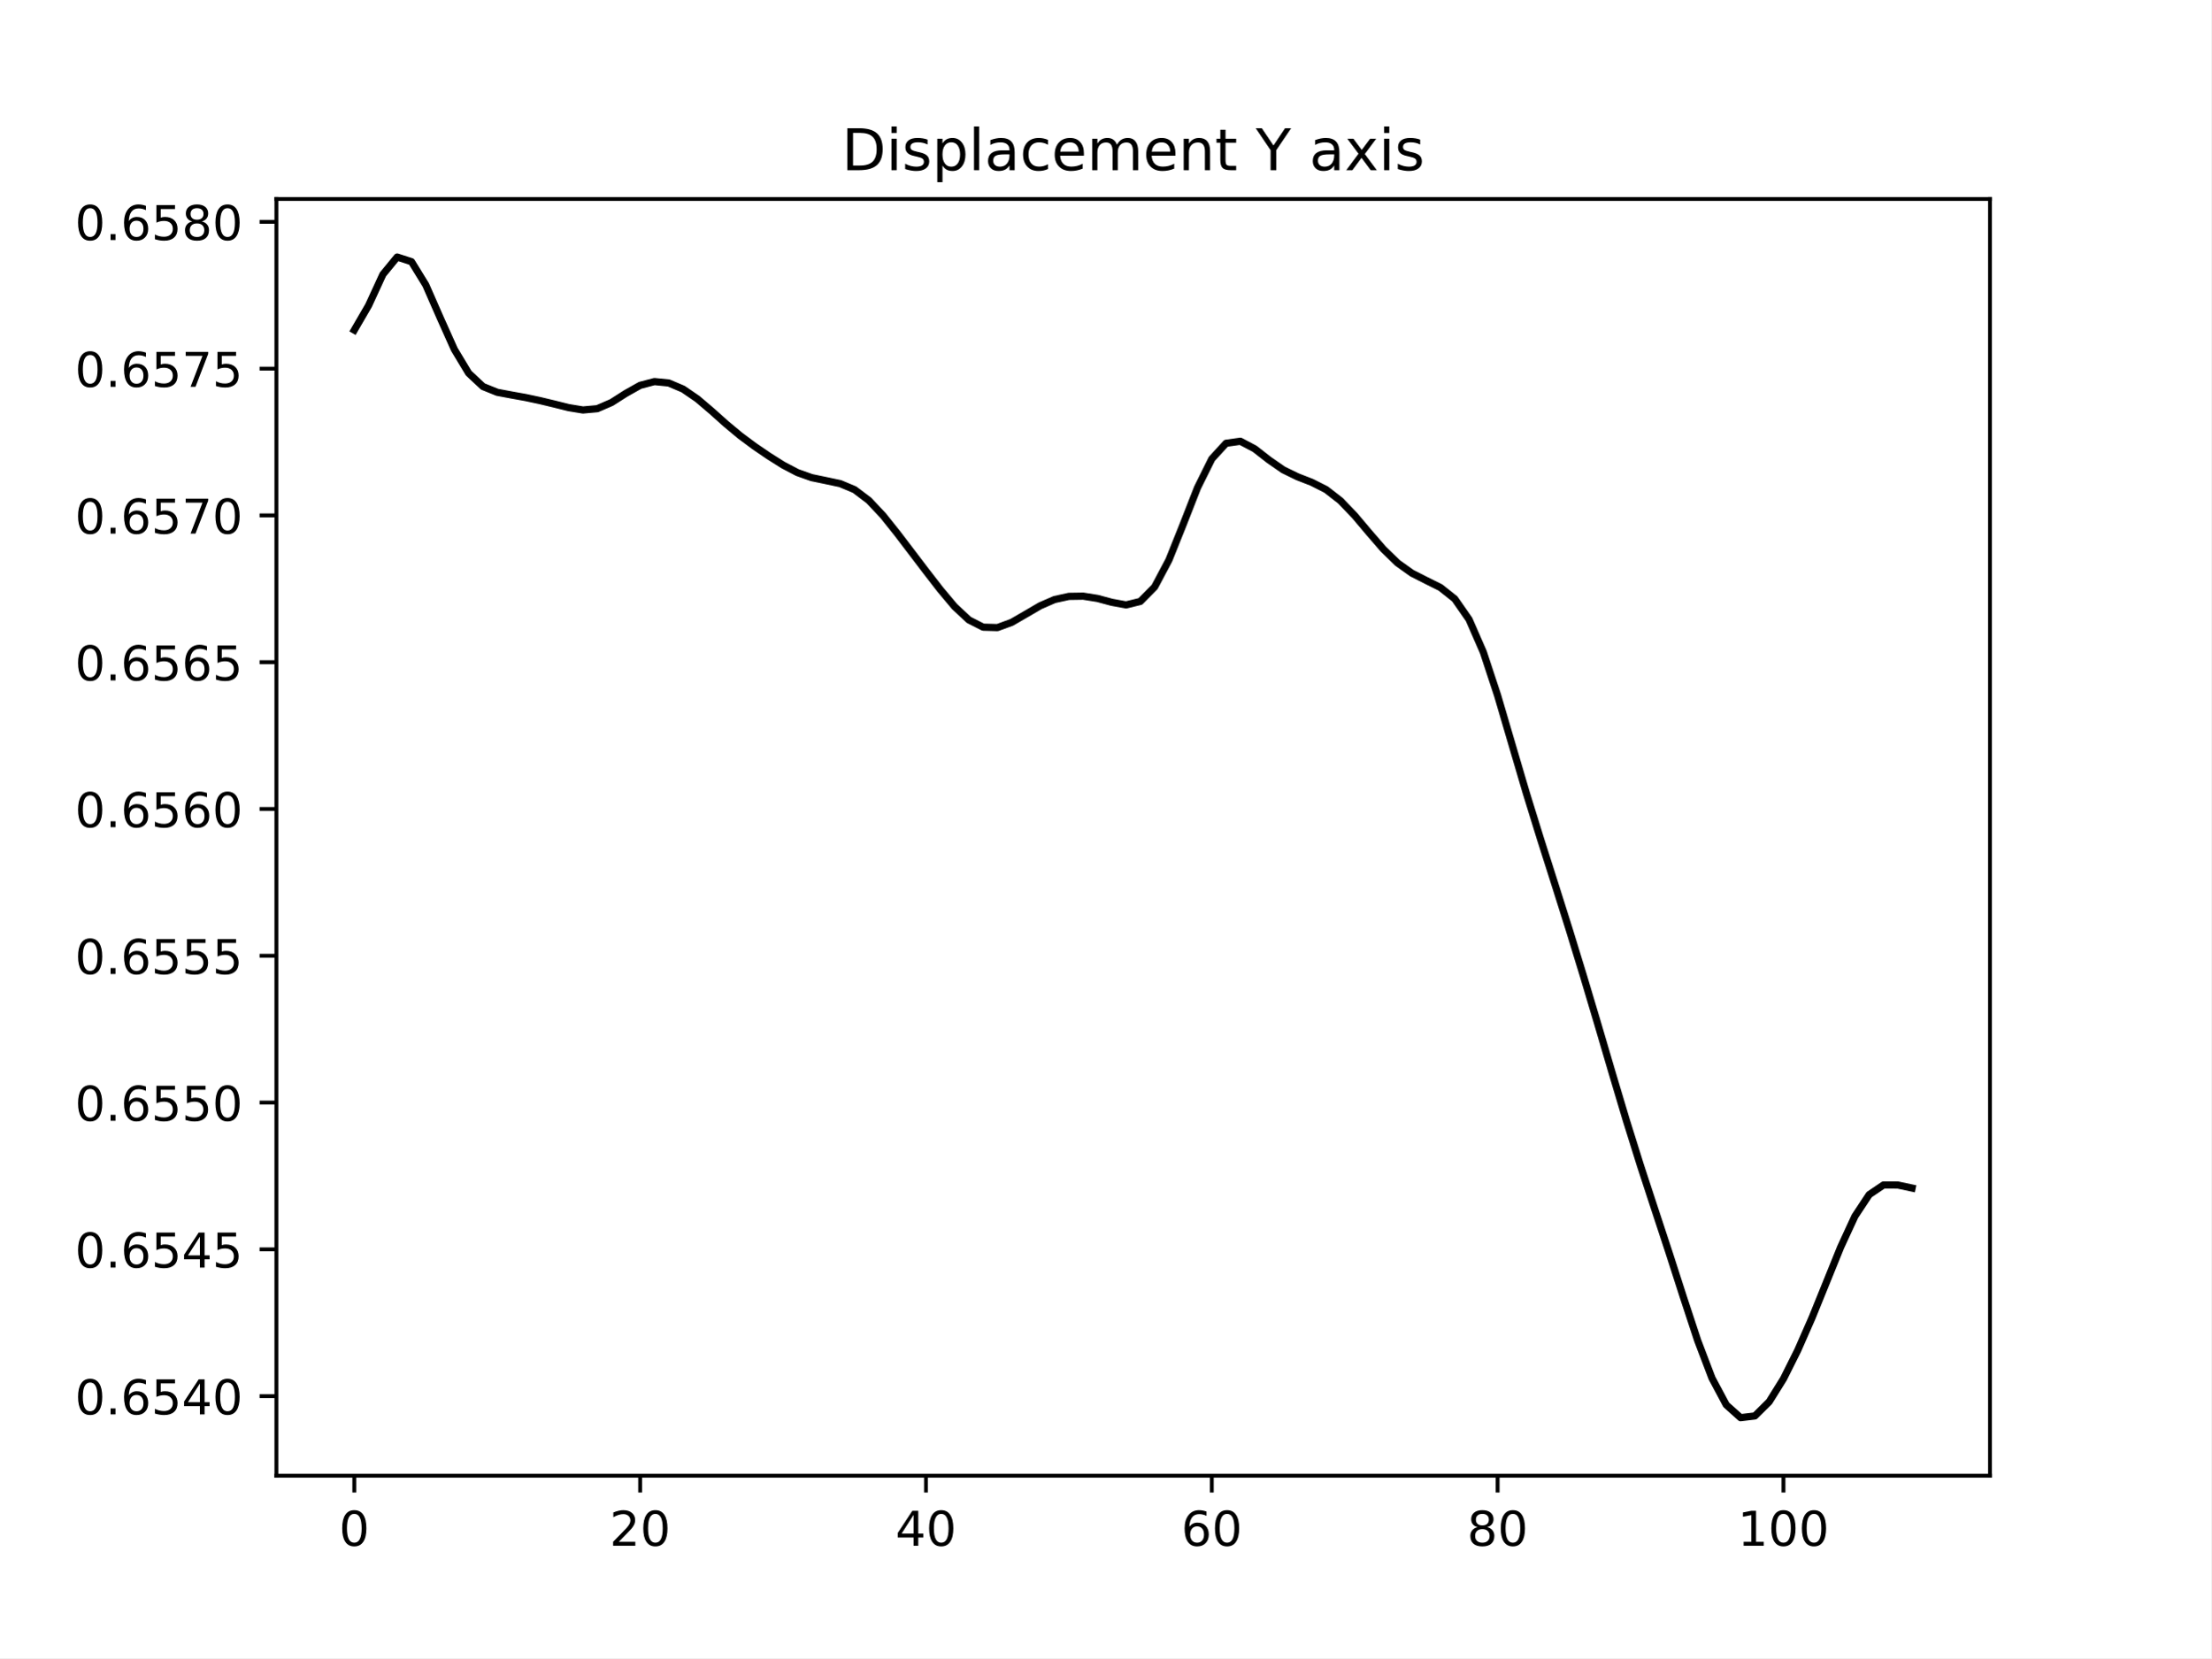
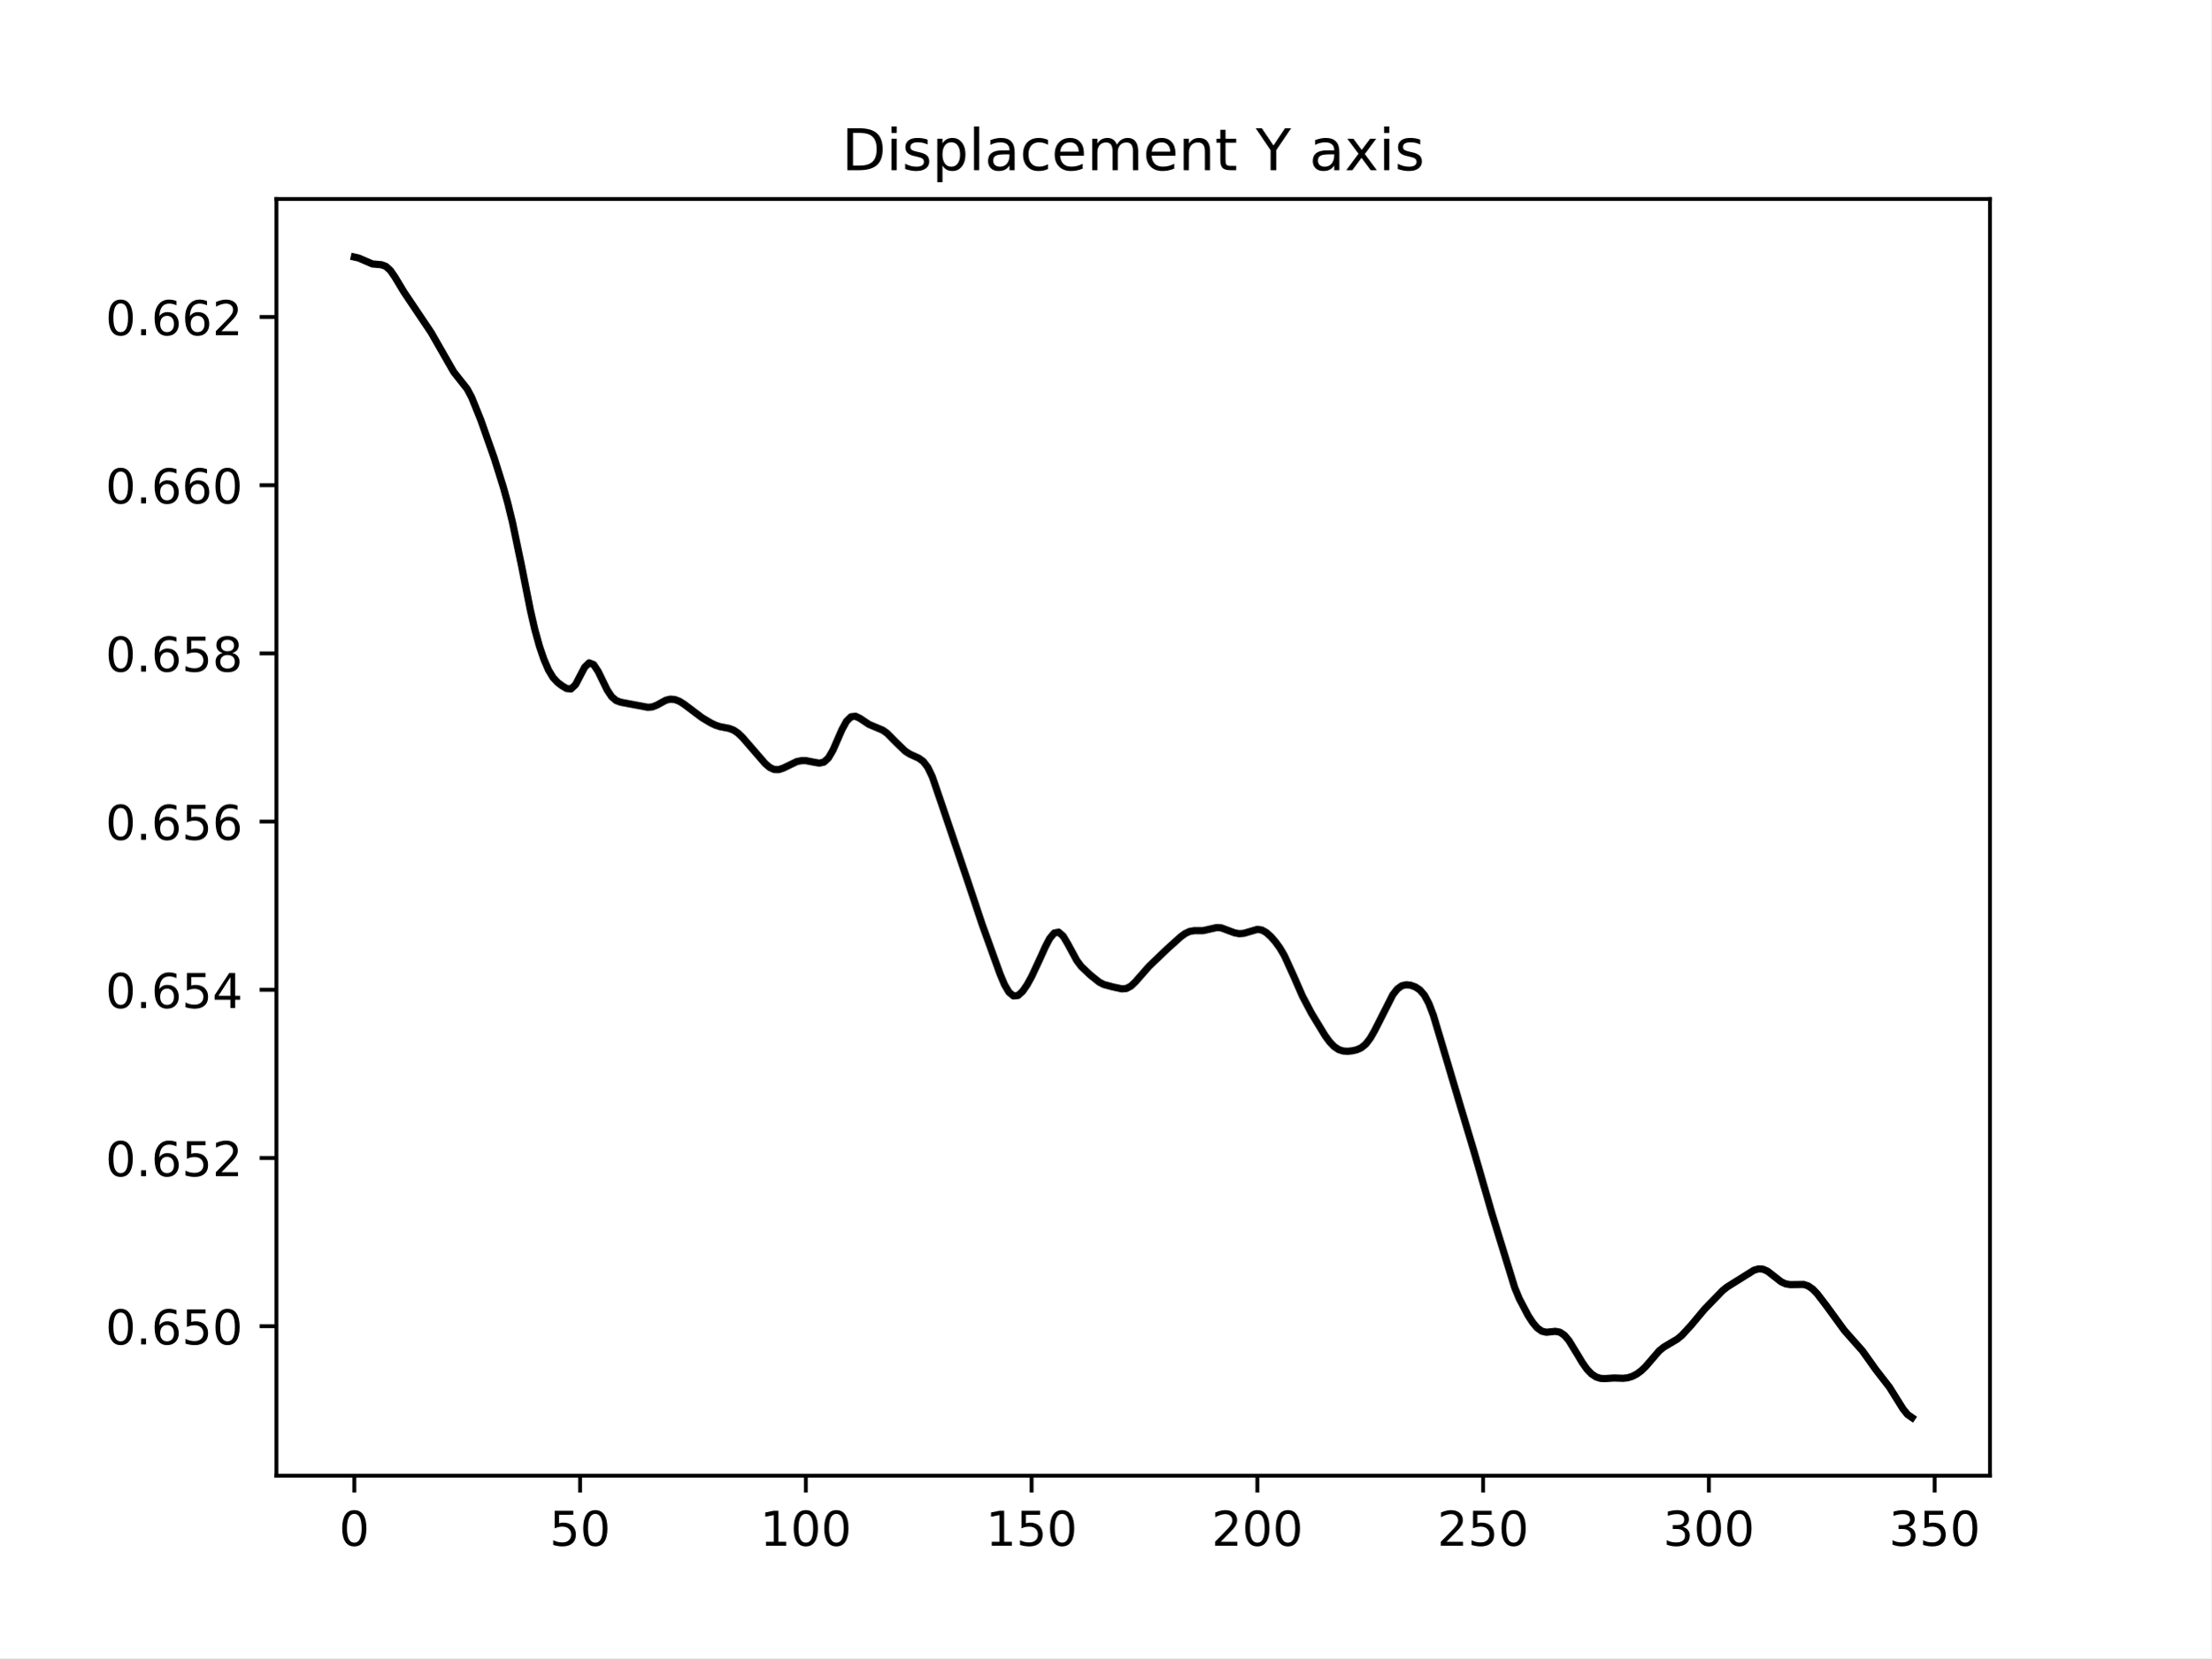
<svg xmlns="http://www.w3.org/2000/svg" xmlns:xlink="http://www.w3.org/1999/xlink" width="460.8pt" height="345.6pt" viewBox="0 0 460.8 345.6" version="1.1">
  <defs>
    <style type="text/css">*{stroke-linejoin: round; stroke-linecap: butt}</style>
  </defs>
  <g id="figure_1">
    <g id="patch_1">
      <path d="M 0 345.6  L 460.8 345.6  L 460.8 0  L 0 0  z " style="fill: #ffffff" />
    </g>
    <g id="axes_1">
      <g id="patch_2">
        <path d="M 57.6 307.584  L 414.72 307.584  L 414.72 41.472  L 57.6 41.472  z " style="fill: #ffffff" />
      </g>
      <g id="matplotlib.axis_1">
        <g id="xtick_1">
          <g id="line2d_1">
            <defs>
-               <path id="m09f5b707d1" d="M 0 0  L 0 3.5  " style="stroke: #000000; stroke-width: 0.8" />
+               <path id="mc97701e4cd" d="M 0 0  L 0 3.5  " style="stroke: #000000; stroke-width: 0.8" />
            </defs>
            <g>
-               <use xlink:href="#m09f5b707d1" x="73.833" y="307.584" style="stroke: #000000; stroke-width: 0.8" />
+               <use xlink:href="#mc97701e4cd" x="73.833" y="307.584" style="stroke: #000000; stroke-width: 0.8" />
            </g>
          </g>
          <g id="text_1">
            <g transform="translate(70.65148 322.1824) scale(0.1 -0.1)">
              <defs>
                <path id="DejaVuSans-30" d="M 2034 4250  Q 1547 4250 1301 3770  Q 1056 3291 1056 2328  Q 1056 1369 1301 889  Q 1547 409 2034 409  Q 2525 409 2770 889  Q 3016 1369 3016 2328  Q 3016 3291 2770 3770  Q 2525 4250 2034 4250  z M 2034 4750  Q 2819 4750 3233 4129  Q 3647 3509 3647 2328  Q 3647 1150 3233 529  Q 2819 -91 2034 -91  Q 1250 -91 836 529  Q 422 1150 422 2328  Q 422 3509 836 4129  Q 1250 4750 2034 4750  z " transform="scale(0.015625)" />
              </defs>
              <use xlink:href="#DejaVuSans-30" />
            </g>
          </g>
        </g>
        <g id="xtick_2">
          <g id="line2d_2">
            <g>
-               <use xlink:href="#m09f5b707d1" x="133.402" y="307.584" style="stroke: #000000; stroke-width: 0.8" />
+               <use xlink:href="#mc97701e4cd" x="120.884" y="307.584" style="stroke: #000000; stroke-width: 0.8" />
            </g>
          </g>
          <g id="text_2">
-             <g transform="translate(127.0399 322.1824) scale(0.1 -0.1)">
+             <g transform="translate(114.5216 322.1824) scale(0.1 -0.1)">
+               <defs>
+                 <path id="DejaVuSans-35" d="M 691 4666  L 3169 4666  L 3169 4134  L 1269 4134  L 1269 2991  Q 1406 3038 1543 3061  Q 1681 3084 1819 3084  Q 2600 3084 3056 2656  Q 3513 2228 3513 1497  Q 3513 744 3044 326  Q 2575 -91 1722 -91  Q 1428 -91 1123 -41  Q 819 9 494 109  L 494 744  Q 775 591 1075 516  Q 1375 441 1709 441  Q 2250 441 2565 725  Q 2881 1009 2881 1497  Q 2881 1984 2565 2268  Q 2250 2553 1709 2553  Q 1456 2553 1204 2497  Q 953 2441 691 2322  L 691 4666  z " transform="scale(0.015625)" />
+               </defs>
+               <use xlink:href="#DejaVuSans-35" />
+               <use xlink:href="#DejaVuSans-30" x="63.623" />
+             </g>
+           </g>
+         </g>
+         <g id="xtick_3">
+           <g id="line2d_3">
+             <g>
+               <use xlink:href="#mc97701e4cd" x="167.935" y="307.584" style="stroke: #000000; stroke-width: 0.8" />
+             </g>
+           </g>
+           <g id="text_3">
+             <g transform="translate(158.3917 322.1824) scale(0.1 -0.1)">
+               <defs>
+                 <path id="DejaVuSans-31" d="M 794 531  L 1825 531  L 1825 4091  L 703 3866  L 703 4441  L 1819 4666  L 2450 4666  L 2450 531  L 3481 531  L 3481 0  L 794 0  L 794 531  z " transform="scale(0.015625)" />
+               </defs>
+               <use xlink:href="#DejaVuSans-31" />
+               <use xlink:href="#DejaVuSans-30" x="63.623" />
+               <use xlink:href="#DejaVuSans-30" x="127.246" />
+             </g>
+           </g>
+         </g>
+         <g id="xtick_4">
+           <g id="line2d_4">
+             <g>
+               <use xlink:href="#mc97701e4cd" x="214.987" y="307.584" style="stroke: #000000; stroke-width: 0.8" />
+             </g>
+           </g>
+           <g id="text_4">
+             <g transform="translate(205.4431 322.1824) scale(0.1 -0.1)">
+               <use xlink:href="#DejaVuSans-31" />
+               <use xlink:href="#DejaVuSans-35" x="63.623" />
+               <use xlink:href="#DejaVuSans-30" x="127.246" />
+             </g>
+           </g>
+         </g>
+         <g id="xtick_5">
+           <g id="line2d_5">
+             <g>
+               <use xlink:href="#mc97701e4cd" x="262.038" y="307.584" style="stroke: #000000; stroke-width: 0.8" />
+             </g>
+           </g>
+           <g id="text_5">
+             <g transform="translate(252.4945 322.1824) scale(0.1 -0.1)">
              <defs>
                <path id="DejaVuSans-32" d="M 1228 531  L 3431 531  L 3431 0  L 469 0  L 469 531  Q 828 903 1448 1529  Q 2069 2156 2228 2338  Q 2531 2678 2651 2914  Q 2772 3150 2772 3378  Q 2772 3750 2511 3984  Q 2250 4219 1831 4219  Q 1534 4219 1204 4116  Q 875 4013 500 3803  L 500 4441  Q 881 4594 1212 4672  Q 1544 4750 1819 4750  Q 2544 4750 2975 4387  Q 3406 4025 3406 3419  Q 3406 3131 3298 2873  Q 3191 2616 2906 2266  Q 2828 2175 2409 1742  Q 1991 1309 1228 531  z " transform="scale(0.015625)" />
              </defs>
              <use xlink:href="#DejaVuSans-32" />
              <use xlink:href="#DejaVuSans-30" x="63.623" />
-             </g>
-           </g>
-         </g>
-         <g id="xtick_3">
-           <g id="line2d_3">
-             <g>
-               <use xlink:href="#m09f5b707d1" x="192.972" y="307.584" style="stroke: #000000; stroke-width: 0.8" />
-             </g>
-           </g>
-           <g id="text_3">
-             <g transform="translate(186.6095 322.1824) scale(0.1 -0.1)">
-               <defs>
-                 <path id="DejaVuSans-34" d="M 2419 4116  L 825 1625  L 2419 1625  L 2419 4116  z M 2253 4666  L 3047 4666  L 3047 1625  L 3713 1625  L 3713 1100  L 3047 1100  L 3047 0  L 2419 0  L 2419 1100  L 313 1100  L 313 1709  L 2253 4666  z " transform="scale(0.015625)" />
-               </defs>
-               <use xlink:href="#DejaVuSans-34" />
-               <use xlink:href="#DejaVuSans-30" x="63.623" />
-             </g>
-           </g>
-         </g>
-         <g id="xtick_4">
-           <g id="line2d_4">
-             <g>
-               <use xlink:href="#m09f5b707d1" x="252.542" y="307.584" style="stroke: #000000; stroke-width: 0.8" />
-             </g>
-           </g>
-           <g id="text_4">
-             <g transform="translate(246.1792 322.1824) scale(0.1 -0.1)">
-               <defs>
-                 <path id="DejaVuSans-36" d="M 2113 2584  Q 1688 2584 1439 2293  Q 1191 2003 1191 1497  Q 1191 994 1439 701  Q 1688 409 2113 409  Q 2538 409 2786 701  Q 3034 994 3034 1497  Q 3034 2003 2786 2293  Q 2538 2584 2113 2584  z M 3366 4563  L 3366 3988  Q 3128 4100 2886 4159  Q 2644 4219 2406 4219  Q 1781 4219 1451 3797  Q 1122 3375 1075 2522  Q 1259 2794 1537 2939  Q 1816 3084 2150 3084  Q 2853 3084 3261 2657  Q 3669 2231 3669 1497  Q 3669 778 3244 343  Q 2819 -91 2113 -91  Q 1303 -91 875 529  Q 447 1150 447 2328  Q 447 3434 972 4092  Q 1497 4750 2381 4750  Q 2619 4750 2861 4703  Q 3103 4656 3366 4563  z " transform="scale(0.015625)" />
-               </defs>
-               <use xlink:href="#DejaVuSans-36" />
-               <use xlink:href="#DejaVuSans-30" x="63.623" />
-             </g>
-           </g>
-         </g>
-         <g id="xtick_5">
-           <g id="line2d_5">
-             <g>
-               <use xlink:href="#m09f5b707d1" x="312.111" y="307.584" style="stroke: #000000; stroke-width: 0.8" />
-             </g>
-           </g>
-           <g id="text_5">
-             <g transform="translate(305.7488 322.1824) scale(0.1 -0.1)">
-               <defs>
-                 <path id="DejaVuSans-38" d="M 2034 2216  Q 1584 2216 1326 1975  Q 1069 1734 1069 1313  Q 1069 891 1326 650  Q 1584 409 2034 409  Q 2484 409 2743 651  Q 3003 894 3003 1313  Q 3003 1734 2745 1975  Q 2488 2216 2034 2216  z M 1403 2484  Q 997 2584 770 2862  Q 544 3141 544 3541  Q 544 4100 942 4425  Q 1341 4750 2034 4750  Q 2731 4750 3128 4425  Q 3525 4100 3525 3541  Q 3525 3141 3298 2862  Q 3072 2584 2669 2484  Q 3125 2378 3379 2068  Q 3634 1759 3634 1313  Q 3634 634 3220 271  Q 2806 -91 2034 -91  Q 1263 -91 848 271  Q 434 634 434 1313  Q 434 1759 690 2068  Q 947 2378 1403 2484  z M 1172 3481  Q 1172 3119 1398 2916  Q 1625 2713 2034 2713  Q 2441 2713 2670 2916  Q 2900 3119 2900 3481  Q 2900 3844 2670 4047  Q 2441 4250 2034 4250  Q 1625 4250 1398 4047  Q 1172 3844 1172 3481  z " transform="scale(0.015625)" />
-               </defs>
-               <use xlink:href="#DejaVuSans-38" />
-               <use xlink:href="#DejaVuSans-30" x="63.623" />
+               <use xlink:href="#DejaVuSans-30" x="127.246" />
            </g>
          </g>
        </g>
        <g id="xtick_6">
          <g id="line2d_6">
            <g>
-               <use xlink:href="#m09f5b707d1" x="371.681" y="307.584" style="stroke: #000000; stroke-width: 0.8" />
+               <use xlink:href="#mc97701e4cd" x="309.09" y="307.584" style="stroke: #000000; stroke-width: 0.8" />
            </g>
          </g>
          <g id="text_6">
-             <g transform="translate(362.1372 322.1824) scale(0.1 -0.1)">
-               <defs>
-                 <path id="DejaVuSans-31" d="M 794 531  L 1825 531  L 1825 4091  L 703 3866  L 703 4441  L 1819 4666  L 2450 4666  L 2450 531  L 3481 531  L 3481 0  L 794 0  L 794 531  z " transform="scale(0.015625)" />
-               </defs>
-               <use xlink:href="#DejaVuSans-31" />
+             <g transform="translate(299.5459 322.1824) scale(0.1 -0.1)">
+               <use xlink:href="#DejaVuSans-32" />
+               <use xlink:href="#DejaVuSans-35" x="63.623" />
+               <use xlink:href="#DejaVuSans-30" x="127.246" />
+             </g>
+           </g>
+         </g>
+         <g id="xtick_7">
+           <g id="line2d_7">
+             <g>
+               <use xlink:href="#mc97701e4cd" x="356.141" y="307.584" style="stroke: #000000; stroke-width: 0.8" />
+             </g>
+           </g>
+           <g id="text_7">
+             <g transform="translate(346.5973 322.1824) scale(0.1 -0.1)">
+               <defs>
+                 <path id="DejaVuSans-33" d="M 2597 2516  Q 3050 2419 3304 2112  Q 3559 1806 3559 1356  Q 3559 666 3084 287  Q 2609 -91 1734 -91  Q 1441 -91 1130 -33  Q 819 25 488 141  L 488 750  Q 750 597 1062 519  Q 1375 441 1716 441  Q 2309 441 2620 675  Q 2931 909 2931 1356  Q 2931 1769 2642 2001  Q 2353 2234 1838 2234  L 1294 2234  L 1294 2753  L 1863 2753  Q 2328 2753 2575 2939  Q 2822 3125 2822 3475  Q 2822 3834 2567 4026  Q 2313 4219 1838 4219  Q 1578 4219 1281 4162  Q 984 4106 628 3988  L 628 4550  Q 988 4650 1302 4700  Q 1616 4750 1894 4750  Q 2613 4750 3031 4423  Q 3450 4097 3450 3541  Q 3450 3153 3228 2886  Q 3006 2619 2597 2516  z " transform="scale(0.015625)" />
+               </defs>
+               <use xlink:href="#DejaVuSans-33" />
              <use xlink:href="#DejaVuSans-30" x="63.623" />
+               <use xlink:href="#DejaVuSans-30" x="127.246" />
+             </g>
+           </g>
+         </g>
+         <g id="xtick_8">
+           <g id="line2d_8">
+             <g>
+               <use xlink:href="#mc97701e4cd" x="403.192" y="307.584" style="stroke: #000000; stroke-width: 0.8" />
+             </g>
+           </g>
+           <g id="text_8">
+             <g transform="translate(393.6487 322.1824) scale(0.1 -0.1)">
+               <use xlink:href="#DejaVuSans-33" />
+               <use xlink:href="#DejaVuSans-35" x="63.623" />
              <use xlink:href="#DejaVuSans-30" x="127.246" />
            </g>
          </g>
        </g>
      </g>
      <g id="matplotlib.axis_2">
        <g id="ytick_1">
-           <g id="line2d_7">
+           <g id="line2d_9">
            <defs>
-               <path id="m1bfce7b94f" d="M 0 0  L -3.5 0  " style="stroke: #000000; stroke-width: 0.8" />
+               <path id="m766c1fd900" d="M 0 0  L -3.5 0  " style="stroke: #000000; stroke-width: 0.8" />
            </defs>
            <g>
-               <use xlink:href="#m1bfce7b94f" x="57.6" y="290.997" style="stroke: #000000; stroke-width: 0.8" />
-             </g>
-           </g>
-           <g id="text_7">
-             <g transform="translate(15.60938 294.7966) scale(0.1 -0.1)">
+               <use xlink:href="#m766c1fd900" x="57.6" y="276.424" style="stroke: #000000; stroke-width: 0.8" />
+             </g>
+           </g>
+           <g id="text_9">
+             <g transform="translate(21.97188 280.2233) scale(0.1 -0.1)">
              <defs>
                <path id="DejaVuSans-2e" d="M 684 794  L 1344 794  L 1344 0  L 684 0  L 684 794  z " transform="scale(0.015625)" />
-                 <path id="DejaVuSans-35" d="M 691 4666  L 3169 4666  L 3169 4134  L 1269 4134  L 1269 2991  Q 1406 3038 1543 3061  Q 1681 3084 1819 3084  Q 2600 3084 3056 2656  Q 3513 2228 3513 1497  Q 3513 744 3044 326  Q 2575 -91 1722 -91  Q 1428 -91 1123 -41  Q 819 9 494 109  L 494 744  Q 775 591 1075 516  Q 1375 441 1709 441  Q 2250 441 2565 725  Q 2881 1009 2881 1497  Q 2881 1984 2565 2268  Q 2250 2553 1709 2553  Q 1456 2553 1204 2497  Q 953 2441 691 2322  L 691 4666  z " transform="scale(0.015625)" />
+                 <path id="DejaVuSans-36" d="M 2113 2584  Q 1688 2584 1439 2293  Q 1191 2003 1191 1497  Q 1191 994 1439 701  Q 1688 409 2113 409  Q 2538 409 2786 701  Q 3034 994 3034 1497  Q 3034 2003 2786 2293  Q 2538 2584 2113 2584  z M 3366 4563  L 3366 3988  Q 3128 4100 2886 4159  Q 2644 4219 2406 4219  Q 1781 4219 1451 3797  Q 1122 3375 1075 2522  Q 1259 2794 1537 2939  Q 1816 3084 2150 3084  Q 2853 3084 3261 2657  Q 3669 2231 3669 1497  Q 3669 778 3244 343  Q 2819 -91 2113 -91  Q 1303 -91 875 529  Q 447 1150 447 2328  Q 447 3434 972 4092  Q 1497 4750 2381 4750  Q 2619 4750 2861 4703  Q 3103 4656 3366 4563  z " transform="scale(0.015625)" />
+               </defs>
+               <use xlink:href="#DejaVuSans-30" />
+               <use xlink:href="#DejaVuSans-2e" x="63.623" />
+               <use xlink:href="#DejaVuSans-36" x="95.41" />
+               <use xlink:href="#DejaVuSans-35" x="159.033" />
+               <use xlink:href="#DejaVuSans-30" x="222.656" />
+             </g>
+           </g>
+         </g>
+         <g id="ytick_2">
+           <g id="line2d_10">
+             <g>
+               <use xlink:href="#m766c1fd900" x="57.6" y="241.364" style="stroke: #000000; stroke-width: 0.8" />
+             </g>
+           </g>
+           <g id="text_10">
+             <g transform="translate(21.97188 245.163) scale(0.1 -0.1)">
+               <use xlink:href="#DejaVuSans-30" />
+               <use xlink:href="#DejaVuSans-2e" x="63.623" />
+               <use xlink:href="#DejaVuSans-36" x="95.41" />
+               <use xlink:href="#DejaVuSans-35" x="159.033" />
+               <use xlink:href="#DejaVuSans-32" x="222.656" />
+             </g>
+           </g>
+         </g>
+         <g id="ytick_3">
+           <g id="line2d_11">
+             <g>
+               <use xlink:href="#m766c1fd900" x="57.6" y="206.303" style="stroke: #000000; stroke-width: 0.8" />
+             </g>
+           </g>
+           <g id="text_11">
+             <g transform="translate(21.97188 210.1027) scale(0.1 -0.1)">
+               <defs>
+                 <path id="DejaVuSans-34" d="M 2419 4116  L 825 1625  L 2419 1625  L 2419 4116  z M 2253 4666  L 3047 4666  L 3047 1625  L 3713 1625  L 3713 1100  L 3047 1100  L 3047 0  L 2419 0  L 2419 1100  L 313 1100  L 313 1709  L 2253 4666  z " transform="scale(0.015625)" />
              </defs>
              <use xlink:href="#DejaVuSans-30" />
              <use xlink:href="#DejaVuSans-2e" x="63.623" />
              <use xlink:href="#DejaVuSans-36" x="95.41" />
              <use xlink:href="#DejaVuSans-35" x="159.033" />
              <use xlink:href="#DejaVuSans-34" x="222.656" />
-               <use xlink:href="#DejaVuSans-30" x="286.279" />
-             </g>
-           </g>
-         </g>
-         <g id="ytick_2">
-           <g id="line2d_8">
-             <g>
-               <use xlink:href="#m1bfce7b94f" x="57.6" y="260.401" style="stroke: #000000; stroke-width: 0.8" />
-             </g>
-           </g>
-           <g id="text_8">
-             <g transform="translate(15.60938 264.2007) scale(0.1 -0.1)">
-               <use xlink:href="#DejaVuSans-30" />
-               <use xlink:href="#DejaVuSans-2e" x="63.623" />
-               <use xlink:href="#DejaVuSans-36" x="95.41" />
-               <use xlink:href="#DejaVuSans-35" x="159.033" />
-               <use xlink:href="#DejaVuSans-34" x="222.656" />
-               <use xlink:href="#DejaVuSans-35" x="286.279" />
-             </g>
-           </g>
-         </g>
-         <g id="ytick_3">
-           <g id="line2d_9">
-             <g>
-               <use xlink:href="#m1bfce7b94f" x="57.6" y="229.805" style="stroke: #000000; stroke-width: 0.8" />
-             </g>
-           </g>
-           <g id="text_9">
-             <g transform="translate(15.60938 233.6047) scale(0.1 -0.1)">
-               <use xlink:href="#DejaVuSans-30" />
-               <use xlink:href="#DejaVuSans-2e" x="63.623" />
-               <use xlink:href="#DejaVuSans-36" x="95.41" />
-               <use xlink:href="#DejaVuSans-35" x="159.033" />
-               <use xlink:href="#DejaVuSans-35" x="222.656" />
-               <use xlink:href="#DejaVuSans-30" x="286.279" />
            </g>
          </g>
        </g>
        <g id="ytick_4">
-           <g id="line2d_10">
-             <g>
-               <use xlink:href="#m1bfce7b94f" x="57.6" y="199.21" style="stroke: #000000; stroke-width: 0.8" />
-             </g>
-           </g>
-           <g id="text_10">
-             <g transform="translate(15.60938 203.0087) scale(0.1 -0.1)">
-               <use xlink:href="#DejaVuSans-30" />
-               <use xlink:href="#DejaVuSans-2e" x="63.623" />
-               <use xlink:href="#DejaVuSans-36" x="95.41" />
-               <use xlink:href="#DejaVuSans-35" x="159.033" />
-               <use xlink:href="#DejaVuSans-35" x="222.656" />
-               <use xlink:href="#DejaVuSans-35" x="286.279" />
+           <g id="line2d_12">
+             <g>
+               <use xlink:href="#m766c1fd900" x="57.6" y="171.243" style="stroke: #000000; stroke-width: 0.8" />
+             </g>
+           </g>
+           <g id="text_12">
+             <g transform="translate(21.97188 175.0424) scale(0.1 -0.1)">
+               <use xlink:href="#DejaVuSans-30" />
+               <use xlink:href="#DejaVuSans-2e" x="63.623" />
+               <use xlink:href="#DejaVuSans-36" x="95.41" />
+               <use xlink:href="#DejaVuSans-35" x="159.033" />
+               <use xlink:href="#DejaVuSans-36" x="222.656" />
            </g>
          </g>
        </g>
        <g id="ytick_5">
-           <g id="line2d_11">
-             <g>
-               <use xlink:href="#m1bfce7b94f" x="57.6" y="168.614" style="stroke: #000000; stroke-width: 0.8" />
-             </g>
-           </g>
-           <g id="text_11">
-             <g transform="translate(15.60938 172.4128) scale(0.1 -0.1)">
-               <use xlink:href="#DejaVuSans-30" />
-               <use xlink:href="#DejaVuSans-2e" x="63.623" />
-               <use xlink:href="#DejaVuSans-36" x="95.41" />
-               <use xlink:href="#DejaVuSans-35" x="159.033" />
-               <use xlink:href="#DejaVuSans-36" x="222.656" />
-               <use xlink:href="#DejaVuSans-30" x="286.279" />
+           <g id="line2d_13">
+             <g>
+               <use xlink:href="#m766c1fd900" x="57.6" y="136.183" style="stroke: #000000; stroke-width: 0.8" />
+             </g>
+           </g>
+           <g id="text_13">
+             <g transform="translate(21.97188 139.9821) scale(0.1 -0.1)">
+               <defs>
+                 <path id="DejaVuSans-38" d="M 2034 2216  Q 1584 2216 1326 1975  Q 1069 1734 1069 1313  Q 1069 891 1326 650  Q 1584 409 2034 409  Q 2484 409 2743 651  Q 3003 894 3003 1313  Q 3003 1734 2745 1975  Q 2488 2216 2034 2216  z M 1403 2484  Q 997 2584 770 2862  Q 544 3141 544 3541  Q 544 4100 942 4425  Q 1341 4750 2034 4750  Q 2731 4750 3128 4425  Q 3525 4100 3525 3541  Q 3525 3141 3298 2862  Q 3072 2584 2669 2484  Q 3125 2378 3379 2068  Q 3634 1759 3634 1313  Q 3634 634 3220 271  Q 2806 -91 2034 -91  Q 1263 -91 848 271  Q 434 634 434 1313  Q 434 1759 690 2068  Q 947 2378 1403 2484  z M 1172 3481  Q 1172 3119 1398 2916  Q 1625 2713 2034 2713  Q 2441 2713 2670 2916  Q 2900 3119 2900 3481  Q 2900 3844 2670 4047  Q 2441 4250 2034 4250  Q 1625 4250 1398 4047  Q 1172 3844 1172 3481  z " transform="scale(0.015625)" />
+               </defs>
+               <use xlink:href="#DejaVuSans-30" />
+               <use xlink:href="#DejaVuSans-2e" x="63.623" />
+               <use xlink:href="#DejaVuSans-36" x="95.41" />
+               <use xlink:href="#DejaVuSans-35" x="159.033" />
+               <use xlink:href="#DejaVuSans-38" x="222.656" />
            </g>
          </g>
        </g>
        <g id="ytick_6">
-           <g id="line2d_12">
-             <g>
-               <use xlink:href="#m1bfce7b94f" x="57.6" y="138.018" style="stroke: #000000; stroke-width: 0.8" />
-             </g>
-           </g>
-           <g id="text_12">
-             <g transform="translate(15.60938 141.8168) scale(0.1 -0.1)">
-               <use xlink:href="#DejaVuSans-30" />
-               <use xlink:href="#DejaVuSans-2e" x="63.623" />
-               <use xlink:href="#DejaVuSans-36" x="95.41" />
-               <use xlink:href="#DejaVuSans-35" x="159.033" />
-               <use xlink:href="#DejaVuSans-36" x="222.656" />
-               <use xlink:href="#DejaVuSans-35" x="286.279" />
+           <g id="line2d_14">
+             <g>
+               <use xlink:href="#m766c1fd900" x="57.6" y="101.123" style="stroke: #000000; stroke-width: 0.8" />
+             </g>
+           </g>
+           <g id="text_14">
+             <g transform="translate(21.97188 104.9218) scale(0.1 -0.1)">
+               <use xlink:href="#DejaVuSans-30" />
+               <use xlink:href="#DejaVuSans-2e" x="63.623" />
+               <use xlink:href="#DejaVuSans-36" x="95.41" />
+               <use xlink:href="#DejaVuSans-36" x="159.033" />
+               <use xlink:href="#DejaVuSans-30" x="222.656" />
            </g>
          </g>
        </g>
        <g id="ytick_7">
-           <g id="line2d_13">
-             <g>
-               <use xlink:href="#m1bfce7b94f" x="57.6" y="107.422" style="stroke: #000000; stroke-width: 0.8" />
-             </g>
-           </g>
-           <g id="text_13">
-             <g transform="translate(15.60938 111.2208) scale(0.1 -0.1)">
-               <defs>
-                 <path id="DejaVuSans-37" d="M 525 4666  L 3525 4666  L 3525 4397  L 1831 0  L 1172 0  L 2766 4134  L 525 4134  L 525 4666  z " transform="scale(0.015625)" />
-               </defs>
-               <use xlink:href="#DejaVuSans-30" />
-               <use xlink:href="#DejaVuSans-2e" x="63.623" />
-               <use xlink:href="#DejaVuSans-36" x="95.41" />
-               <use xlink:href="#DejaVuSans-35" x="159.033" />
-               <use xlink:href="#DejaVuSans-37" x="222.656" />
-               <use xlink:href="#DejaVuSans-30" x="286.279" />
-             </g>
-           </g>
-         </g>
-         <g id="ytick_8">
-           <g id="line2d_14">
-             <g>
-               <use xlink:href="#m1bfce7b94f" x="57.6" y="76.826" style="stroke: #000000; stroke-width: 0.8" />
-             </g>
-           </g>
-           <g id="text_14">
-             <g transform="translate(15.60938 80.62487) scale(0.1 -0.1)">
-               <use xlink:href="#DejaVuSans-30" />
-               <use xlink:href="#DejaVuSans-2e" x="63.623" />
-               <use xlink:href="#DejaVuSans-36" x="95.41" />
-               <use xlink:href="#DejaVuSans-35" x="159.033" />
-               <use xlink:href="#DejaVuSans-37" x="222.656" />
-               <use xlink:href="#DejaVuSans-35" x="286.279" />
-             </g>
-           </g>
-         </g>
-         <g id="ytick_9">
          <g id="line2d_15">
            <g>
-               <use xlink:href="#m1bfce7b94f" x="57.6" y="46.23" style="stroke: #000000; stroke-width: 0.8" />
+               <use xlink:href="#m766c1fd900" x="57.6" y="66.062" style="stroke: #000000; stroke-width: 0.8" />
            </g>
          </g>
          <g id="text_15">
-             <g transform="translate(15.60938 50.0289) scale(0.1 -0.1)">
-               <use xlink:href="#DejaVuSans-30" />
-               <use xlink:href="#DejaVuSans-2e" x="63.623" />
-               <use xlink:href="#DejaVuSans-36" x="95.41" />
-               <use xlink:href="#DejaVuSans-35" x="159.033" />
-               <use xlink:href="#DejaVuSans-38" x="222.656" />
-               <use xlink:href="#DejaVuSans-30" x="286.279" />
+             <g transform="translate(21.97188 69.86146) scale(0.1 -0.1)">
+               <use xlink:href="#DejaVuSans-30" />
+               <use xlink:href="#DejaVuSans-2e" x="63.623" />
+               <use xlink:href="#DejaVuSans-36" x="95.41" />
+               <use xlink:href="#DejaVuSans-36" x="159.033" />
+               <use xlink:href="#DejaVuSans-32" x="222.656" />
            </g>
          </g>
        </g>
      </g>
      <g id="line2d_16">
-         <path d="M 73.833 68.79  L 76.811 63.664  L 79.79 57.197  L 82.768 53.568  L 85.747 54.539  L 88.725 59.386  L 91.704 66.18  L 94.682 72.825  L 97.661 77.773  L 100.639 80.558  L 103.618 81.76  L 106.596 82.324  L 109.575 82.86  L 112.553 83.498  L 115.531 84.213  L 118.51 84.957  L 121.488 85.451  L 124.467 85.18  L 127.445 83.89  L 130.424 81.991  L 133.402 80.316  L 136.381 79.526  L 139.359 79.819  L 142.338 81.086  L 145.316 83.123  L 148.295 85.658  L 151.273 88.323  L 154.252 90.804  L 157.23 93.016  L 160.209 95.047  L 163.187 96.924  L 166.166 98.488  L 169.144 99.548  L 172.123 100.168  L 175.101 100.799  L 178.08 102.05  L 181.058 104.294  L 184.037 107.464  L 187.015 111.193  L 189.994 115.108  L 192.972 119.025  L 195.95 122.872  L 198.929 126.425  L 201.907 129.204  L 204.886 130.722  L 207.864 130.808  L 210.843 129.713  L 213.821 127.988  L 216.8 126.249  L 219.778 124.959  L 222.757 124.304  L 225.735 124.256  L 228.714 124.729  L 231.692 125.531  L 234.671 126.081  L 237.649 125.354  L 240.628 122.337  L 243.606 116.721  L 246.585 109.28  L 249.563 101.655  L 252.542 95.642  L 255.52 92.388  L 258.499 91.97  L 261.477 93.539  L 264.456 95.86  L 267.434 97.925  L 270.413 99.374  L 273.391 100.533  L 276.37 102.044  L 279.348 104.357  L 282.326 107.466  L 285.305 110.997  L 288.283 114.441  L 291.262 117.338  L 294.24 119.463  L 297.219 120.977  L 300.197 122.457  L 303.176 124.823  L 306.154 129.108  L 309.133 135.929  L 312.111 144.97  L 315.09 155.114  L 318.068 165.232  L 321.047 174.866  L 324.025 184.22  L 327.004 193.662  L 329.982 203.375  L 332.961 213.36  L 335.939 223.487  L 338.918 233.466  L 341.896 242.99  L 344.875 252.082  L 347.853 261.134  L 350.832 270.39  L 353.81 279.427  L 356.789 287.25  L 359.767 292.823  L 362.745 295.488  L 365.724 295.127  L 368.702 292.175  L 371.681 287.39  L 374.659 281.436  L 377.638 274.658  L 380.616 267.316  L 383.595 259.957  L 386.573 253.505  L 389.552 248.995  L 392.53 246.985  L 395.509 246.997  L 398.487 247.632  " clip-path="url(#pa9e843593a)" style="fill: none; stroke: #000000; stroke-width: 1.5; stroke-linecap: square" />
+         <path d="M 73.833 53.568  L 74.774 53.785  L 77.597 55.006  L 79.479 55.174  L 80.42 55.513  L 81.361 56.381  L 82.302 57.748  L 84.184 60.875  L 89.83 69.277  L 94.535 77.494  L 97.358 81.075  L 98.299 82.849  L 100.182 87.507  L 103.005 95.517  L 104.887 101.524  L 105.828 104.923  L 106.769 108.754  L 108.651 117.759  L 110.533 127.218  L 111.474 131.3  L 112.415 134.693  L 113.356 137.45  L 114.297 139.631  L 115.238 141.204  L 116.179 142.217  L 117.12 142.93  L 118.061 143.496  L 119.002 143.585  L 119.943 142.693  L 121.825 139.086  L 122.766 138.16  L 123.707 138.517  L 124.648 139.939  L 126.53 143.801  L 127.471 145.219  L 128.412 146.017  L 129.353 146.361  L 135 147.419  L 135.941 147.341  L 136.882 146.972  L 138.764 145.948  L 139.705 145.722  L 140.646 145.806  L 141.587 146.168  L 142.528 146.752  L 146.292 149.586  L 148.174 150.706  L 149.115 151.154  L 150.056 151.457  L 151.938 151.816  L 152.879 152.174  L 153.82 152.817  L 154.761 153.725  L 159.466 159.157  L 160.407 159.953  L 161.348 160.388  L 162.289 160.413  L 163.23 160.099  L 166.053 158.737  L 166.994 158.549  L 167.935 158.536  L 169.818 158.901  L 170.759 159.058  L 171.7 158.85  L 172.641 157.986  L 173.582 156.377  L 175.464 152.061  L 176.405 150.338  L 177.346 149.406  L 178.287 149.286  L 179.228 149.736  L 181.11 150.993  L 183.933 152.173  L 184.874 152.835  L 186.756 154.737  L 188.638 156.554  L 189.579 157.163  L 191.461 158.02  L 192.402 158.698  L 193.343 159.926  L 194.284 161.88  L 196.166 167.376  L 198.989 175.714  L 201.812 184.062  L 204.636 192.55  L 208.4 202.989  L 209.341 205.23  L 210.282 206.827  L 211.223 207.59  L 212.164 207.487  L 213.105 206.641  L 214.046 205.27  L 214.987 203.564  L 216.869 199.521  L 217.81 197.423  L 218.751 195.619  L 219.692 194.473  L 220.633 194.29  L 221.574 195.127  L 222.515 196.708  L 224.397 200.183  L 225.338 201.442  L 227.22 203.226  L 229.102 204.723  L 230.043 205.209  L 231.925 205.707  L 233.807 206.108  L 234.748 206.029  L 235.689 205.537  L 236.631 204.638  L 239.454 201.42  L 243.218 197.811  L 246.041 195.269  L 246.982 194.581  L 247.923 194.143  L 248.864 193.982  L 250.746 193.972  L 253.569 193.33  L 254.51 193.393  L 256.392 194.1  L 257.333 194.444  L 258.274 194.61  L 259.215 194.534  L 262.038 193.711  L 262.979 193.851  L 263.92 194.38  L 264.861 195.229  L 265.802 196.302  L 266.743 197.6  L 267.684 199.205  L 269.566 203.341  L 271.449 207.644  L 273.331 211.215  L 276.154 215.857  L 277.095 217.143  L 278.036 218.134  L 278.977 218.764  L 279.918 219.063  L 280.859 219.121  L 281.8 219.028  L 282.741 218.813  L 283.682 218.399  L 284.623 217.636  L 285.564 216.412  L 286.505 214.768  L 290.269 207.339  L 291.21 206.134  L 292.151 205.461  L 293.092 205.256  L 294.033 205.37  L 294.974 205.712  L 295.915 206.335  L 296.856 207.421  L 297.797 209.179  L 298.738 211.665  L 300.62 217.967  L 304.385 230.638  L 307.208 240.064  L 310.972 253.087  L 315.677 268.387  L 316.618 270.667  L 318.5 274.243  L 319.441 275.68  L 320.382 276.792  L 321.323 277.467  L 322.264 277.688  L 324.146 277.495  L 325.087 277.672  L 326.028 278.306  L 326.969 279.402  L 328.851 282.482  L 329.792 284.056  L 330.733 285.382  L 331.674 286.366  L 332.615 286.999  L 333.556 287.301  L 334.497 287.342  L 336.379 287.219  L 338.262 287.283  L 339.203 287.183  L 340.144 286.894  L 341.085 286.41  L 342.026 285.726  L 342.967 284.824  L 345.79 281.549  L 346.731 280.79  L 349.554 279.115  L 350.495 278.343  L 352.377 276.299  L 355.2 272.925  L 358.964 269.035  L 359.905 268.271  L 365.551 264.743  L 366.492 264.481  L 367.433 264.547  L 368.374 264.963  L 371.197 267.167  L 372.138 267.607  L 373.08 267.762  L 375.903 267.722  L 376.844 268.037  L 377.785 268.694  L 378.726 269.671  L 380.608 272.129  L 384.372 277.297  L 388.136 281.552  L 390.959 285.512  L 393.782 289.148  L 396.605 293.674  L 397.546 294.838  L 398.487 295.488  L 398.487 295.488  " clip-path="url(#p6ba76e1261)" style="fill: none; stroke: #000000; stroke-width: 1.5; stroke-linecap: square" />
      </g>
      <g id="patch_3">
        <path d="M 57.6 307.584  L 57.6 41.472  " style="fill: none; stroke: #000000; stroke-width: 0.8; stroke-linejoin: miter; stroke-linecap: square" />
      </g>
      <g id="patch_4">
        <path d="M 414.72 307.584  L 414.72 41.472  " style="fill: none; stroke: #000000; stroke-width: 0.8; stroke-linejoin: miter; stroke-linecap: square" />
      </g>
      <g id="patch_5">
        <path d="M 57.6 307.584  L 414.72 307.584  " style="fill: none; stroke: #000000; stroke-width: 0.8; stroke-linejoin: miter; stroke-linecap: square" />
      </g>
      <g id="patch_6">
        <path d="M 57.6 41.472  L 414.72 41.472  " style="fill: none; stroke: #000000; stroke-width: 0.8; stroke-linejoin: miter; stroke-linecap: square" />
      </g>
      <g id="text_16">
        <g transform="translate(175.4137 35.472) scale(0.12 -0.12)">
          <defs>
            <path id="DejaVuSans-44" d="M 1259 4147  L 1259 519  L 2022 519  Q 2988 519 3436 956  Q 3884 1394 3884 2338  Q 3884 3275 3436 3711  Q 2988 4147 2022 4147  L 1259 4147  z M 628 4666  L 1925 4666  Q 3281 4666 3915 4102  Q 4550 3538 4550 2338  Q 4550 1131 3912 565  Q 3275 0 1925 0  L 628 0  L 628 4666  z " transform="scale(0.015625)" />
            <path id="DejaVuSans-69" d="M 603 3500  L 1178 3500  L 1178 0  L 603 0  L 603 3500  z M 603 4863  L 1178 4863  L 1178 4134  L 603 4134  L 603 4863  z " transform="scale(0.015625)" />
            <path id="DejaVuSans-73" d="M 2834 3397  L 2834 2853  Q 2591 2978 2328 3040  Q 2066 3103 1784 3103  Q 1356 3103 1142 2972  Q 928 2841 928 2578  Q 928 2378 1081 2264  Q 1234 2150 1697 2047  L 1894 2003  Q 2506 1872 2764 1633  Q 3022 1394 3022 966  Q 3022 478 2636 193  Q 2250 -91 1575 -91  Q 1294 -91 989 -36  Q 684 19 347 128  L 347 722  Q 666 556 975 473  Q 1284 391 1588 391  Q 1994 391 2212 530  Q 2431 669 2431 922  Q 2431 1156 2273 1281  Q 2116 1406 1581 1522  L 1381 1569  Q 847 1681 609 1914  Q 372 2147 372 2553  Q 372 3047 722 3315  Q 1072 3584 1716 3584  Q 2034 3584 2315 3537  Q 2597 3491 2834 3397  z " transform="scale(0.015625)" />
            <path id="DejaVuSans-70" d="M 1159 525  L 1159 -1331  L 581 -1331  L 581 3500  L 1159 3500  L 1159 2969  Q 1341 3281 1617 3432  Q 1894 3584 2278 3584  Q 2916 3584 3314 3078  Q 3713 2572 3713 1747  Q 3713 922 3314 415  Q 2916 -91 2278 -91  Q 1894 -91 1617 61  Q 1341 213 1159 525  z M 3116 1747  Q 3116 2381 2855 2742  Q 2594 3103 2138 3103  Q 1681 3103 1420 2742  Q 1159 2381 1159 1747  Q 1159 1113 1420 752  Q 1681 391 2138 391  Q 2594 391 2855 752  Q 3116 1113 3116 1747  z " transform="scale(0.015625)" />
            <path id="DejaVuSans-6c" d="M 603 4863  L 1178 4863  L 1178 0  L 603 0  L 603 4863  z " transform="scale(0.015625)" />
            <path id="DejaVuSans-61" d="M 2194 1759  Q 1497 1759 1228 1600  Q 959 1441 959 1056  Q 959 750 1161 570  Q 1363 391 1709 391  Q 2188 391 2477 730  Q 2766 1069 2766 1631  L 2766 1759  L 2194 1759  z M 3341 1997  L 3341 0  L 2766 0  L 2766 531  Q 2569 213 2275 61  Q 1981 -91 1556 -91  Q 1019 -91 701 211  Q 384 513 384 1019  Q 384 1609 779 1909  Q 1175 2209 1959 2209  L 2766 2209  L 2766 2266  Q 2766 2663 2505 2880  Q 2244 3097 1772 3097  Q 1472 3097 1187 3025  Q 903 2953 641 2809  L 641 3341  Q 956 3463 1253 3523  Q 1550 3584 1831 3584  Q 2591 3584 2966 3190  Q 3341 2797 3341 1997  z " transform="scale(0.015625)" />
            <path id="DejaVuSans-63" d="M 3122 3366  L 3122 2828  Q 2878 2963 2633 3030  Q 2388 3097 2138 3097  Q 1578 3097 1268 2742  Q 959 2388 959 1747  Q 959 1106 1268 751  Q 1578 397 2138 397  Q 2388 397 2633 464  Q 2878 531 3122 666  L 3122 134  Q 2881 22 2623 -34  Q 2366 -91 2075 -91  Q 1284 -91 818 406  Q 353 903 353 1747  Q 353 2603 823 3093  Q 1294 3584 2113 3584  Q 2378 3584 2631 3529  Q 2884 3475 3122 3366  z " transform="scale(0.015625)" />
            <path id="DejaVuSans-65" d="M 3597 1894  L 3597 1613  L 953 1613  Q 991 1019 1311 708  Q 1631 397 2203 397  Q 2534 397 2845 478  Q 3156 559 3463 722  L 3463 178  Q 3153 47 2828 -22  Q 2503 -91 2169 -91  Q 1331 -91 842 396  Q 353 884 353 1716  Q 353 2575 817 3079  Q 1281 3584 2069 3584  Q 2775 3584 3186 3129  Q 3597 2675 3597 1894  z M 3022 2063  Q 3016 2534 2758 2815  Q 2500 3097 2075 3097  Q 1594 3097 1305 2825  Q 1016 2553 972 2059  L 3022 2063  z " transform="scale(0.015625)" />
            <path id="DejaVuSans-6d" d="M 3328 2828  Q 3544 3216 3844 3400  Q 4144 3584 4550 3584  Q 5097 3584 5394 3201  Q 5691 2819 5691 2113  L 5691 0  L 5113 0  L 5113 2094  Q 5113 2597 4934 2840  Q 4756 3084 4391 3084  Q 3944 3084 3684 2787  Q 3425 2491 3425 1978  L 3425 0  L 2847 0  L 2847 2094  Q 2847 2600 2669 2842  Q 2491 3084 2119 3084  Q 1678 3084 1418 2786  Q 1159 2488 1159 1978  L 1159 0  L 581 0  L 581 3500  L 1159 3500  L 1159 2956  Q 1356 3278 1631 3431  Q 1906 3584 2284 3584  Q 2666 3584 2933 3390  Q 3200 3197 3328 2828  z " transform="scale(0.015625)" />
            <path id="DejaVuSans-6e" d="M 3513 2113  L 3513 0  L 2938 0  L 2938 2094  Q 2938 2591 2744 2837  Q 2550 3084 2163 3084  Q 1697 3084 1428 2787  Q 1159 2491 1159 1978  L 1159 0  L 581 0  L 581 3500  L 1159 3500  L 1159 2956  Q 1366 3272 1645 3428  Q 1925 3584 2291 3584  Q 2894 3584 3203 3211  Q 3513 2838 3513 2113  z " transform="scale(0.015625)" />
            <path id="DejaVuSans-74" d="M 1172 4494  L 1172 3500  L 2356 3500  L 2356 3053  L 1172 3053  L 1172 1153  Q 1172 725 1289 603  Q 1406 481 1766 481  L 2356 481  L 2356 0  L 1766 0  Q 1100 0 847 248  Q 594 497 594 1153  L 594 3053  L 172 3053  L 172 3500  L 594 3500  L 594 4494  L 1172 4494  z " transform="scale(0.015625)" />
            <path id="DejaVuSans-20" transform="scale(0.015625)" />
            <path id="DejaVuSans-59" d="M -13 4666  L 666 4666  L 1959 2747  L 3244 4666  L 3922 4666  L 2272 2222  L 2272 0  L 1638 0  L 1638 2222  L -13 4666  z " transform="scale(0.015625)" />
            <path id="DejaVuSans-78" d="M 3513 3500  L 2247 1797  L 3578 0  L 2900 0  L 1881 1375  L 863 0  L 184 0  L 1544 1831  L 300 3500  L 978 3500  L 1906 2253  L 2834 3500  L 3513 3500  z " transform="scale(0.015625)" />
          </defs>
          <use xlink:href="#DejaVuSans-44" />
          <use xlink:href="#DejaVuSans-69" x="77.002" />
          <use xlink:href="#DejaVuSans-73" x="104.785" />
          <use xlink:href="#DejaVuSans-70" x="156.885" />
          <use xlink:href="#DejaVuSans-6c" x="220.361" />
          <use xlink:href="#DejaVuSans-61" x="248.145" />
          <use xlink:href="#DejaVuSans-63" x="309.424" />
          <use xlink:href="#DejaVuSans-65" x="364.404" />
          <use xlink:href="#DejaVuSans-6d" x="425.928" />
          <use xlink:href="#DejaVuSans-65" x="523.34" />
          <use xlink:href="#DejaVuSans-6e" x="584.863" />
          <use xlink:href="#DejaVuSans-74" x="648.242" />
          <use xlink:href="#DejaVuSans-20" x="687.451" />
          <use xlink:href="#DejaVuSans-59" x="719.238" />
          <use xlink:href="#DejaVuSans-20" x="780.322" />
          <use xlink:href="#DejaVuSans-61" x="812.109" />
          <use xlink:href="#DejaVuSans-78" x="873.389" />
          <use xlink:href="#DejaVuSans-69" x="932.568" />
          <use xlink:href="#DejaVuSans-73" x="960.352" />
        </g>
      </g>
    </g>
  </g>
  <defs>
-     <clipPath id="pa9e843593a">
+     <clipPath id="p6ba76e1261">
      <rect x="57.6" y="41.472" width="357.12" height="266.112" />
    </clipPath>
  </defs>
</svg>
